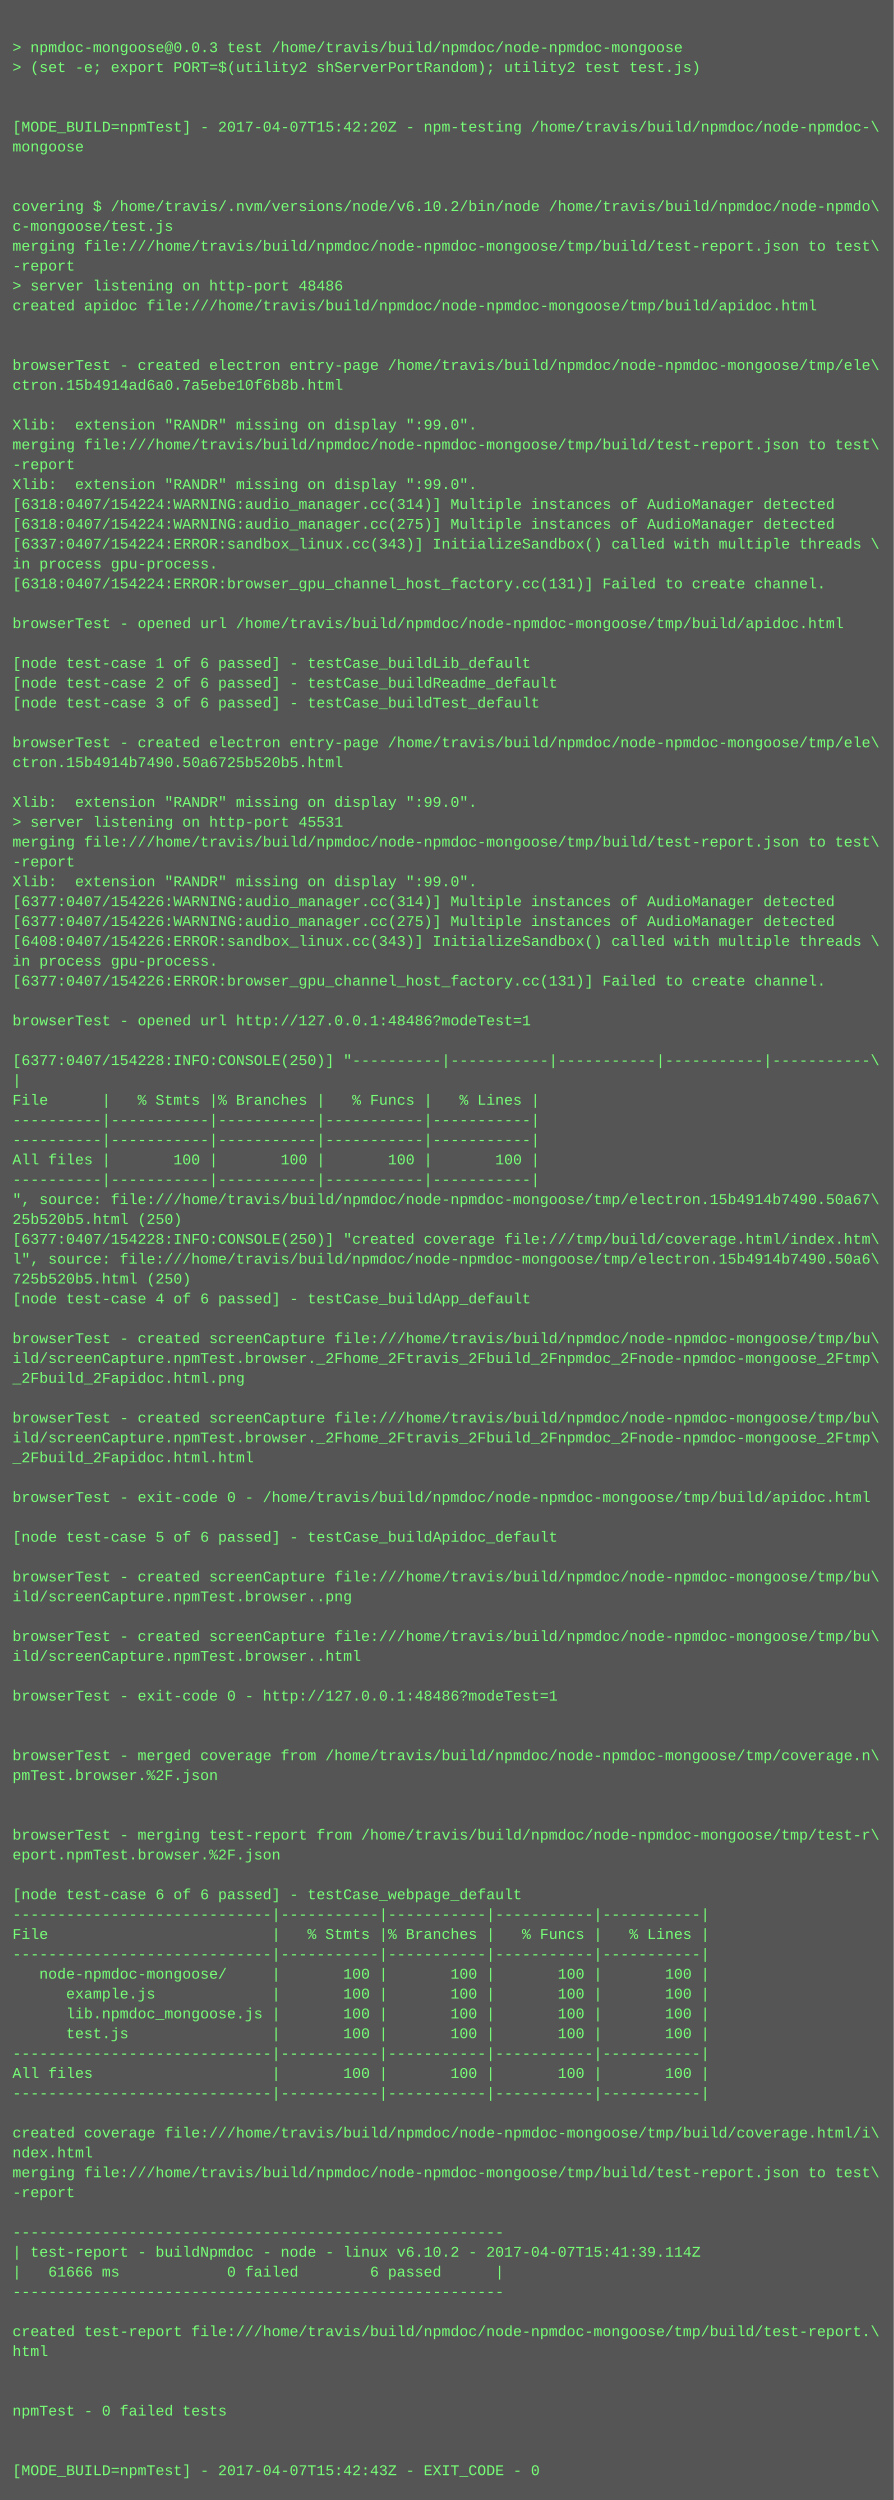
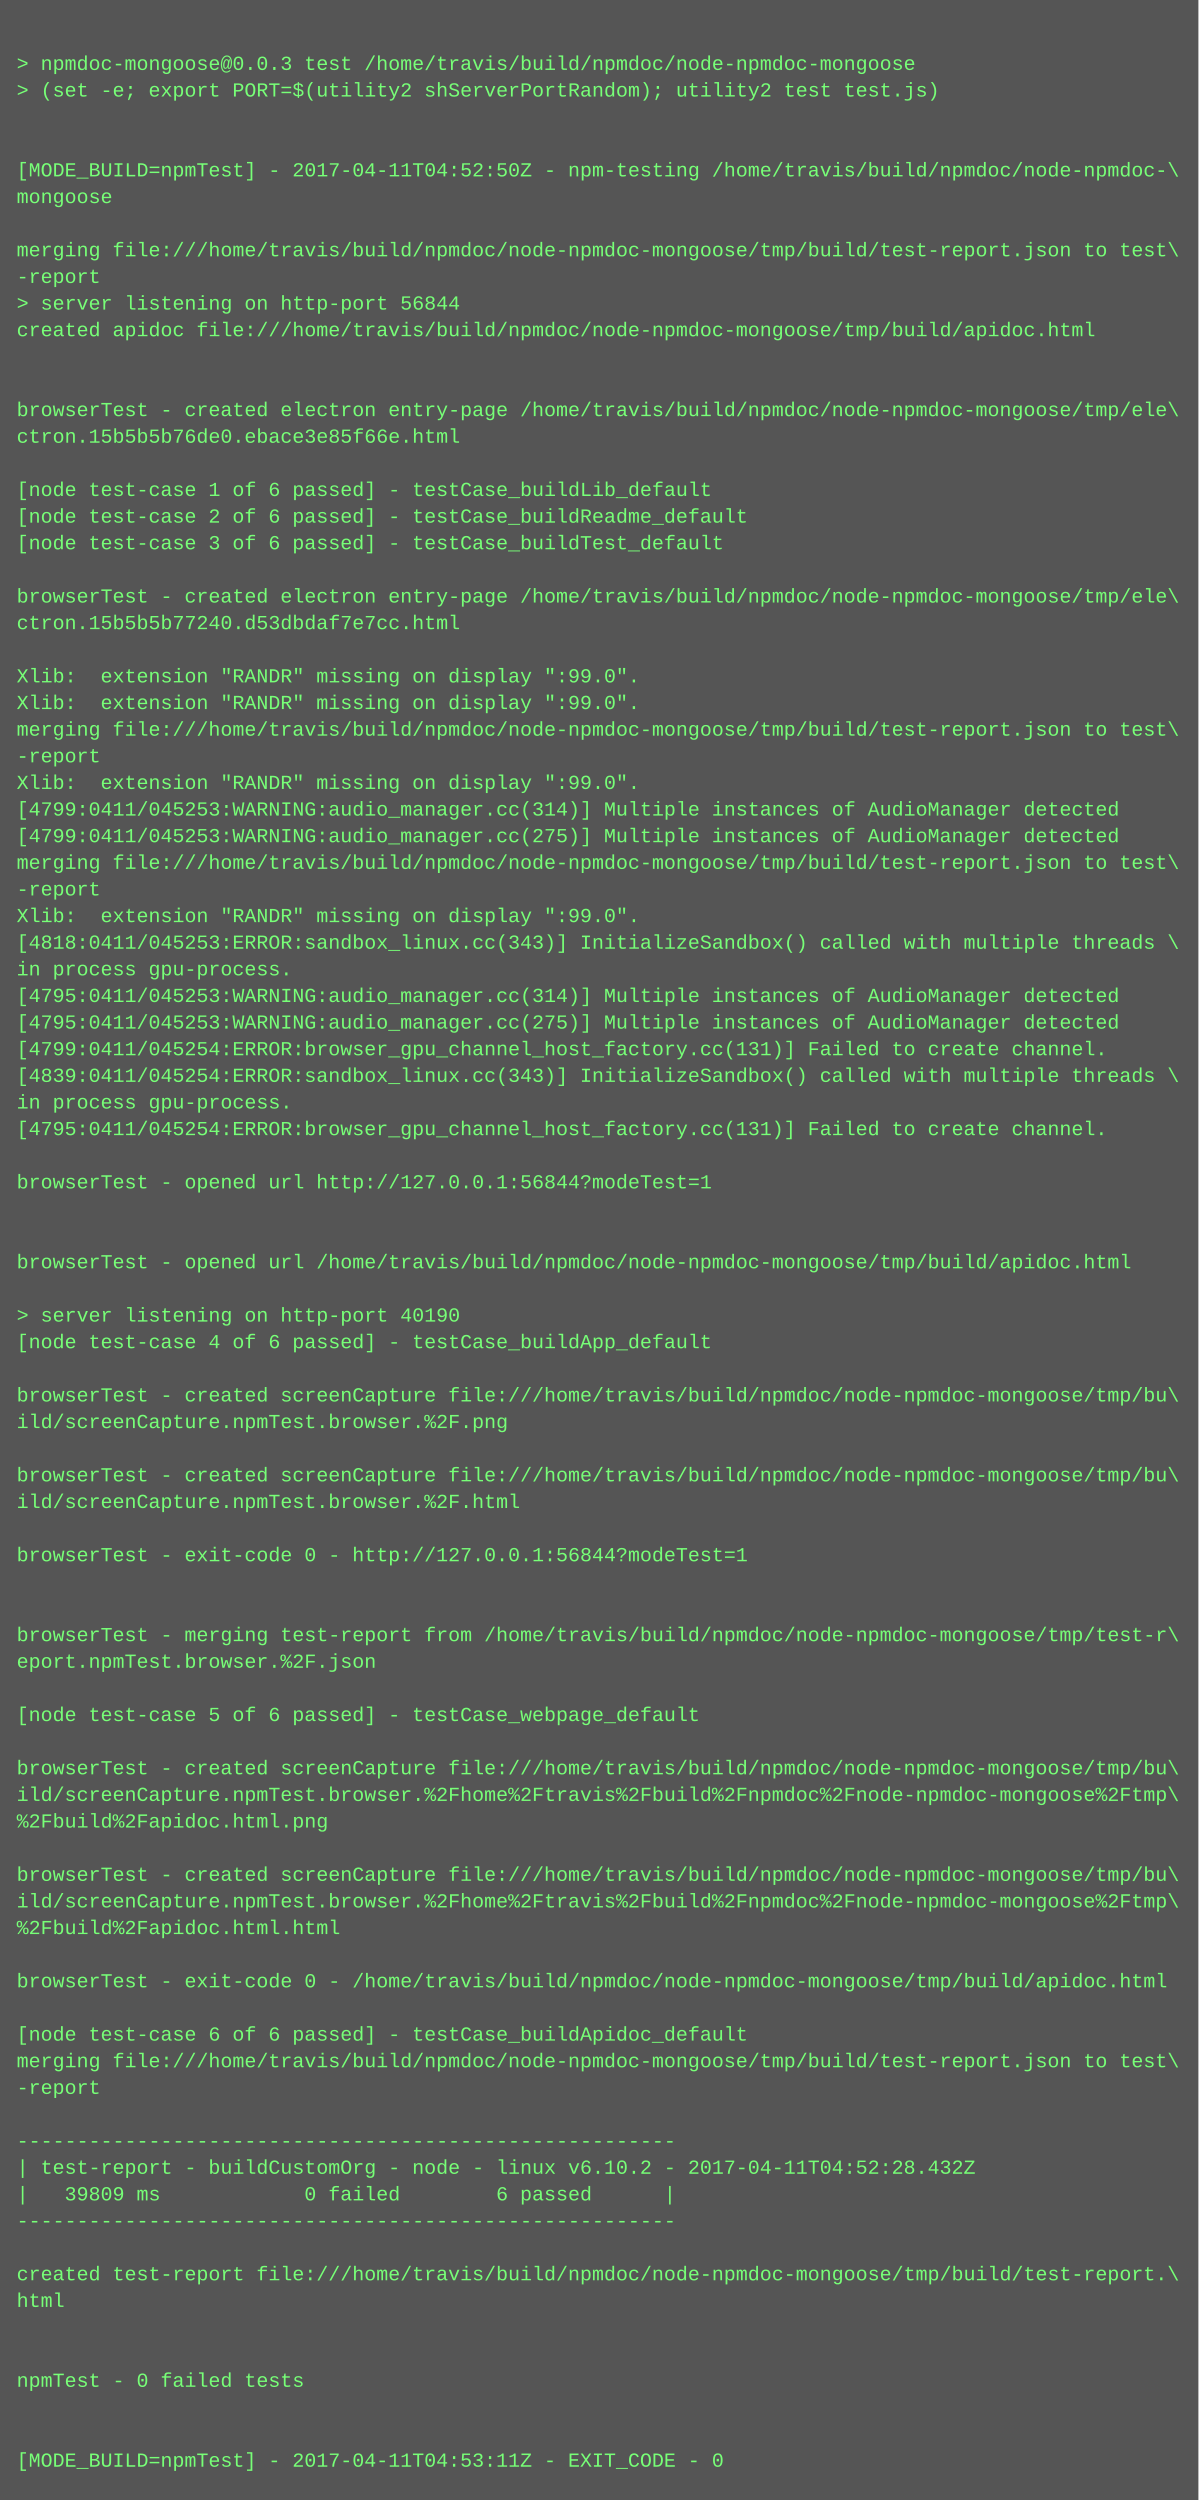
- <svg xmlns="http://www.w3.org/2000/svg" height="2014" width="720">
-   <rect height="2014" fill="#555" width="720" />
+ <svg xmlns="http://www.w3.org/2000/svg" height="1502" width="720">
+   <rect height="1502" fill="#555" width="720" />
  <text fill="#7f7" font-family="Courier New" font-size="12" xml:space="preserve">
    <tspan x="10" y="26" />
    <tspan x="10" y="42">&gt; npmdoc-mongoose@0.0.3 test /home/travis/build/npmdoc/node-npmdoc-mongoose</tspan>
    <tspan x="10" y="58">&gt; (set -e; export PORT=$(utility2 shServerPortRandom); utility2 test test.js)</tspan>
    <tspan x="10" y="74" />
    <tspan x="10" y="90" />
-     <tspan x="10" y="106">[MODE_BUILD=npmTest] - 2017-04-07T15:42:20Z - npm-testing /home/travis/build/npmdoc/node-npmdoc-\</tspan>
+     <tspan x="10" y="106">[MODE_BUILD=npmTest] - 2017-04-11T04:52:50Z - npm-testing /home/travis/build/npmdoc/node-npmdoc-\</tspan>
    <tspan x="10" y="122">mongoose</tspan>
    <tspan x="10" y="138" />
-     <tspan x="10" y="154" />
-     <tspan x="10" y="170">covering $ /home/travis/.nvm/versions/node/v6.10.2/bin/node /home/travis/build/npmdoc/node-npmdo\</tspan>
-     <tspan x="10" y="186">c-mongoose/test.js</tspan>
-     <tspan x="10" y="202">merging file:///home/travis/build/npmdoc/node-npmdoc-mongoose/tmp/build/test-report.json to test\</tspan>
-     <tspan x="10" y="218">-report</tspan>
-     <tspan x="10" y="234">&gt; server listening on http-port 48486</tspan>
-     <tspan x="10" y="250">created apidoc file:///home/travis/build/npmdoc/node-npmdoc-mongoose/tmp/build/apidoc.html</tspan>
-     <tspan x="10" y="266" />
+     <tspan x="10" y="154">merging file:///home/travis/build/npmdoc/node-npmdoc-mongoose/tmp/build/test-report.json to test\</tspan>
+     <tspan x="10" y="170">-report</tspan>
+     <tspan x="10" y="186">&gt; server listening on http-port 56844</tspan>
+     <tspan x="10" y="202">created apidoc file:///home/travis/build/npmdoc/node-npmdoc-mongoose/tmp/build/apidoc.html</tspan>
+     <tspan x="10" y="218" />
+     <tspan x="10" y="234" />
+     <tspan x="10" y="250">browserTest - created electron entry-page /home/travis/build/npmdoc/node-npmdoc-mongoose/tmp/ele\</tspan>
+     <tspan x="10" y="266">ctron.15b5b5b76de0.ebace3e85f66e.html</tspan>
    <tspan x="10" y="282" />
-     <tspan x="10" y="298">browserTest - created electron entry-page /home/travis/build/npmdoc/node-npmdoc-mongoose/tmp/ele\</tspan>
-     <tspan x="10" y="314">ctron.15b4914ad6a0.7a5ebe10f6b8b.html</tspan>
-     <tspan x="10" y="330" />
-     <tspan x="10" y="346">Xlib:  extension "RANDR" missing on display ":99.0".</tspan>
-     <tspan x="10" y="362">merging file:///home/travis/build/npmdoc/node-npmdoc-mongoose/tmp/build/test-report.json to test\</tspan>
-     <tspan x="10" y="378">-report</tspan>
-     <tspan x="10" y="394">Xlib:  extension "RANDR" missing on display ":99.0".</tspan>
-     <tspan x="10" y="410">[6318:0407/154224:WARNING:audio_manager.cc(314)] Multiple instances of AudioManager detected</tspan>
-     <tspan x="10" y="426">[6318:0407/154224:WARNING:audio_manager.cc(275)] Multiple instances of AudioManager detected</tspan>
-     <tspan x="10" y="442">[6337:0407/154224:ERROR:sandbox_linux.cc(343)] InitializeSandbox() called with multiple threads \</tspan>
-     <tspan x="10" y="458">in process gpu-process. </tspan>
-     <tspan x="10" y="474">[6318:0407/154224:ERROR:browser_gpu_channel_host_factory.cc(131)] Failed to create channel.</tspan>
-     <tspan x="10" y="490" />
-     <tspan x="10" y="506">browserTest - opened url /home/travis/build/npmdoc/node-npmdoc-mongoose/tmp/build/apidoc.html</tspan>
-     <tspan x="10" y="522" />
-     <tspan x="10" y="538">[node test-case 1 of 6 passed] - testCase_buildLib_default</tspan>
-     <tspan x="10" y="554">[node test-case 2 of 6 passed] - testCase_buildReadme_default</tspan>
-     <tspan x="10" y="570">[node test-case 3 of 6 passed] - testCase_buildTest_default</tspan>
-     <tspan x="10" y="586" />
-     <tspan x="10" y="602">browserTest - created electron entry-page /home/travis/build/npmdoc/node-npmdoc-mongoose/tmp/ele\</tspan>
-     <tspan x="10" y="618">ctron.15b4914b7490.50a6725b520b5.html</tspan>
-     <tspan x="10" y="634" />
-     <tspan x="10" y="650">Xlib:  extension "RANDR" missing on display ":99.0".</tspan>
-     <tspan x="10" y="666">&gt; server listening on http-port 45531</tspan>
-     <tspan x="10" y="682">merging file:///home/travis/build/npmdoc/node-npmdoc-mongoose/tmp/build/test-report.json to test\</tspan>
-     <tspan x="10" y="698">-report</tspan>
-     <tspan x="10" y="714">Xlib:  extension "RANDR" missing on display ":99.0".</tspan>
-     <tspan x="10" y="730">[6377:0407/154226:WARNING:audio_manager.cc(314)] Multiple instances of AudioManager detected</tspan>
-     <tspan x="10" y="746">[6377:0407/154226:WARNING:audio_manager.cc(275)] Multiple instances of AudioManager detected</tspan>
-     <tspan x="10" y="762">[6408:0407/154226:ERROR:sandbox_linux.cc(343)] InitializeSandbox() called with multiple threads \</tspan>
-     <tspan x="10" y="778">in process gpu-process. </tspan>
-     <tspan x="10" y="794">[6377:0407/154226:ERROR:browser_gpu_channel_host_factory.cc(131)] Failed to create channel.</tspan>
-     <tspan x="10" y="810" />
-     <tspan x="10" y="826">browserTest - opened url http://127.0.0.1:48486?modeTest=1</tspan>
-     <tspan x="10" y="842" />
-     <tspan x="10" y="858">[6377:0407/154228:INFO:CONSOLE(250)] "----------|-----------|-----------|-----------|-----------\</tspan>
-     <tspan x="10" y="874">|</tspan>
-     <tspan x="10" y="890">File      |   % Stmts |% Branches |   % Funcs |   % Lines |</tspan>
-     <tspan x="10" y="906">----------|-----------|-----------|-----------|-----------|</tspan>
-     <tspan x="10" y="922">----------|-----------|-----------|-----------|-----------|</tspan>
-     <tspan x="10" y="938">All files |       100 |       100 |       100 |       100 |</tspan>
-     <tspan x="10" y="954">----------|-----------|-----------|-----------|-----------|</tspan>
-     <tspan x="10" y="970">", source: file:///home/travis/build/npmdoc/node-npmdoc-mongoose/tmp/electron.15b4914b7490.50a67\</tspan>
-     <tspan x="10" y="986">25b520b5.html (250)</tspan>
-     <tspan x="10" y="1002">[6377:0407/154228:INFO:CONSOLE(250)] "created coverage file:///tmp/build/coverage.html/index.htm\</tspan>
-     <tspan x="10" y="1018">l", source: file:///home/travis/build/npmdoc/node-npmdoc-mongoose/tmp/electron.15b4914b7490.50a6\</tspan>
-     <tspan x="10" y="1034">725b520b5.html (250)</tspan>
-     <tspan x="10" y="1050">[node test-case 4 of 6 passed] - testCase_buildApp_default</tspan>
-     <tspan x="10" y="1066" />
-     <tspan x="10" y="1082">browserTest - created screenCapture file:///home/travis/build/npmdoc/node-npmdoc-mongoose/tmp/bu\</tspan>
-     <tspan x="10" y="1098">ild/screenCapture.npmTest.browser._2Fhome_2Ftravis_2Fbuild_2Fnpmdoc_2Fnode-npmdoc-mongoose_2Ftmp\</tspan>
-     <tspan x="10" y="1114">_2Fbuild_2Fapidoc.html.png</tspan>
-     <tspan x="10" y="1130" />
-     <tspan x="10" y="1146">browserTest - created screenCapture file:///home/travis/build/npmdoc/node-npmdoc-mongoose/tmp/bu\</tspan>
-     <tspan x="10" y="1162">ild/screenCapture.npmTest.browser._2Fhome_2Ftravis_2Fbuild_2Fnpmdoc_2Fnode-npmdoc-mongoose_2Ftmp\</tspan>
-     <tspan x="10" y="1178">_2Fbuild_2Fapidoc.html.html</tspan>
-     <tspan x="10" y="1194" />
-     <tspan x="10" y="1210">browserTest - exit-code 0 - /home/travis/build/npmdoc/node-npmdoc-mongoose/tmp/build/apidoc.html</tspan>
-     <tspan x="10" y="1226" />
-     <tspan x="10" y="1242">[node test-case 5 of 6 passed] - testCase_buildApidoc_default</tspan>
-     <tspan x="10" y="1258" />
-     <tspan x="10" y="1274">browserTest - created screenCapture file:///home/travis/build/npmdoc/node-npmdoc-mongoose/tmp/bu\</tspan>
-     <tspan x="10" y="1290">ild/screenCapture.npmTest.browser..png</tspan>
-     <tspan x="10" y="1306" />
-     <tspan x="10" y="1322">browserTest - created screenCapture file:///home/travis/build/npmdoc/node-npmdoc-mongoose/tmp/bu\</tspan>
-     <tspan x="10" y="1338">ild/screenCapture.npmTest.browser..html</tspan>
+     <tspan x="10" y="298">[node test-case 1 of 6 passed] - testCase_buildLib_default</tspan>
+     <tspan x="10" y="314">[node test-case 2 of 6 passed] - testCase_buildReadme_default</tspan>
+     <tspan x="10" y="330">[node test-case 3 of 6 passed] - testCase_buildTest_default</tspan>
+     <tspan x="10" y="346" />
+     <tspan x="10" y="362">browserTest - created electron entry-page /home/travis/build/npmdoc/node-npmdoc-mongoose/tmp/ele\</tspan>
+     <tspan x="10" y="378">ctron.15b5b5b77240.d53dbdaf7e7cc.html</tspan>
+     <tspan x="10" y="394" />
+     <tspan x="10" y="410">Xlib:  extension "RANDR" missing on display ":99.0".</tspan>
+     <tspan x="10" y="426">Xlib:  extension "RANDR" missing on display ":99.0".</tspan>
+     <tspan x="10" y="442">merging file:///home/travis/build/npmdoc/node-npmdoc-mongoose/tmp/build/test-report.json to test\</tspan>
+     <tspan x="10" y="458">-report</tspan>
+     <tspan x="10" y="474">Xlib:  extension "RANDR" missing on display ":99.0".</tspan>
+     <tspan x="10" y="490">[4799:0411/045253:WARNING:audio_manager.cc(314)] Multiple instances of AudioManager detected</tspan>
+     <tspan x="10" y="506">[4799:0411/045253:WARNING:audio_manager.cc(275)] Multiple instances of AudioManager detected</tspan>
+     <tspan x="10" y="522">merging file:///home/travis/build/npmdoc/node-npmdoc-mongoose/tmp/build/test-report.json to test\</tspan>
+     <tspan x="10" y="538">-report</tspan>
+     <tspan x="10" y="554">Xlib:  extension "RANDR" missing on display ":99.0".</tspan>
+     <tspan x="10" y="570">[4818:0411/045253:ERROR:sandbox_linux.cc(343)] InitializeSandbox() called with multiple threads \</tspan>
+     <tspan x="10" y="586">in process gpu-process. </tspan>
+     <tspan x="10" y="602">[4795:0411/045253:WARNING:audio_manager.cc(314)] Multiple instances of AudioManager detected</tspan>
+     <tspan x="10" y="618">[4795:0411/045253:WARNING:audio_manager.cc(275)] Multiple instances of AudioManager detected</tspan>
+     <tspan x="10" y="634">[4799:0411/045254:ERROR:browser_gpu_channel_host_factory.cc(131)] Failed to create channel.</tspan>
+     <tspan x="10" y="650">[4839:0411/045254:ERROR:sandbox_linux.cc(343)] InitializeSandbox() called with multiple threads \</tspan>
+     <tspan x="10" y="666">in process gpu-process. </tspan>
+     <tspan x="10" y="682">[4795:0411/045254:ERROR:browser_gpu_channel_host_factory.cc(131)] Failed to create channel.</tspan>
+     <tspan x="10" y="698" />
+     <tspan x="10" y="714">browserTest - opened url http://127.0.0.1:56844?modeTest=1</tspan>
+     <tspan x="10" y="730" />
+     <tspan x="10" y="746" />
+     <tspan x="10" y="762">browserTest - opened url /home/travis/build/npmdoc/node-npmdoc-mongoose/tmp/build/apidoc.html</tspan>
+     <tspan x="10" y="778" />
+     <tspan x="10" y="794">&gt; server listening on http-port 40190</tspan>
+     <tspan x="10" y="810">[node test-case 4 of 6 passed] - testCase_buildApp_default</tspan>
+     <tspan x="10" y="826" />
+     <tspan x="10" y="842">browserTest - created screenCapture file:///home/travis/build/npmdoc/node-npmdoc-mongoose/tmp/bu\</tspan>
+     <tspan x="10" y="858">ild/screenCapture.npmTest.browser.%2F.png</tspan>
+     <tspan x="10" y="874" />
+     <tspan x="10" y="890">browserTest - created screenCapture file:///home/travis/build/npmdoc/node-npmdoc-mongoose/tmp/bu\</tspan>
+     <tspan x="10" y="906">ild/screenCapture.npmTest.browser.%2F.html</tspan>
+     <tspan x="10" y="922" />
+     <tspan x="10" y="938">browserTest - exit-code 0 - http://127.0.0.1:56844?modeTest=1</tspan>
+     <tspan x="10" y="954" />
+     <tspan x="10" y="970" />
+     <tspan x="10" y="986">browserTest - merging test-report from /home/travis/build/npmdoc/node-npmdoc-mongoose/tmp/test-r\</tspan>
+     <tspan x="10" y="1002">eport.npmTest.browser.%2F.json</tspan>
+     <tspan x="10" y="1018" />
+     <tspan x="10" y="1034">[node test-case 5 of 6 passed] - testCase_webpage_default</tspan>
+     <tspan x="10" y="1050" />
+     <tspan x="10" y="1066">browserTest - created screenCapture file:///home/travis/build/npmdoc/node-npmdoc-mongoose/tmp/bu\</tspan>
+     <tspan x="10" y="1082">ild/screenCapture.npmTest.browser.%2Fhome%2Ftravis%2Fbuild%2Fnpmdoc%2Fnode-npmdoc-mongoose%2Ftmp\</tspan>
+     <tspan x="10" y="1098">%2Fbuild%2Fapidoc.html.png</tspan>
+     <tspan x="10" y="1114" />
+     <tspan x="10" y="1130">browserTest - created screenCapture file:///home/travis/build/npmdoc/node-npmdoc-mongoose/tmp/bu\</tspan>
+     <tspan x="10" y="1146">ild/screenCapture.npmTest.browser.%2Fhome%2Ftravis%2Fbuild%2Fnpmdoc%2Fnode-npmdoc-mongoose%2Ftmp\</tspan>
+     <tspan x="10" y="1162">%2Fbuild%2Fapidoc.html.html</tspan>
+     <tspan x="10" y="1178" />
+     <tspan x="10" y="1194">browserTest - exit-code 0 - /home/travis/build/npmdoc/node-npmdoc-mongoose/tmp/build/apidoc.html</tspan>
+     <tspan x="10" y="1210" />
+     <tspan x="10" y="1226">[node test-case 6 of 6 passed] - testCase_buildApidoc_default</tspan>
+     <tspan x="10" y="1242">merging file:///home/travis/build/npmdoc/node-npmdoc-mongoose/tmp/build/test-report.json to test\</tspan>
+     <tspan x="10" y="1258">-report</tspan>
+     <tspan x="10" y="1274" />
+     <tspan x="10" y="1290">-------------------------------------------------------</tspan>
+     <tspan x="10" y="1306">| test-report - buildCustomOrg - node - linux v6.10.2 - 2017-04-11T04:52:28.432Z</tspan>
+     <tspan x="10" y="1322">|   39809 ms            0 failed        6 passed      |</tspan>
+     <tspan x="10" y="1338">-------------------------------------------------------</tspan>
    <tspan x="10" y="1354" />
-     <tspan x="10" y="1370">browserTest - exit-code 0 - http://127.0.0.1:48486?modeTest=1</tspan>
-     <tspan x="10" y="1386" />
+     <tspan x="10" y="1370">created test-report file:///home/travis/build/npmdoc/node-npmdoc-mongoose/tmp/build/test-report.\</tspan>
+     <tspan x="10" y="1386">html</tspan>
    <tspan x="10" y="1402" />
-     <tspan x="10" y="1418">browserTest - merged coverage from /home/travis/build/npmdoc/node-npmdoc-mongoose/tmp/coverage.n\</tspan>
-     <tspan x="10" y="1434">pmTest.browser.%2F.json</tspan>
+     <tspan x="10" y="1418" />
+     <tspan x="10" y="1434">npmTest - 0 failed tests</tspan>
    <tspan x="10" y="1450" />
    <tspan x="10" y="1466" />
-     <tspan x="10" y="1482">browserTest - merging test-report from /home/travis/build/npmdoc/node-npmdoc-mongoose/tmp/test-r\</tspan>
-     <tspan x="10" y="1498">eport.npmTest.browser.%2F.json</tspan>
-     <tspan x="10" y="1514" />
-     <tspan x="10" y="1530">[node test-case 6 of 6 passed] - testCase_webpage_default</tspan>
-     <tspan x="10" y="1546">-----------------------------|-----------|-----------|-----------|-----------|</tspan>
-     <tspan x="10" y="1562">File                         |   % Stmts |% Branches |   % Funcs |   % Lines |</tspan>
-     <tspan x="10" y="1578">-----------------------------|-----------|-----------|-----------|-----------|</tspan>
-     <tspan x="10" y="1594">   node-npmdoc-mongoose/     |       100 |       100 |       100 |       100 |</tspan>
-     <tspan x="10" y="1610">      example.js             |       100 |       100 |       100 |       100 |</tspan>
-     <tspan x="10" y="1626">      lib.npmdoc_mongoose.js |       100 |       100 |       100 |       100 |</tspan>
-     <tspan x="10" y="1642">      test.js                |       100 |       100 |       100 |       100 |</tspan>
-     <tspan x="10" y="1658">-----------------------------|-----------|-----------|-----------|-----------|</tspan>
-     <tspan x="10" y="1674">All files                    |       100 |       100 |       100 |       100 |</tspan>
-     <tspan x="10" y="1690">-----------------------------|-----------|-----------|-----------|-----------|</tspan>
-     <tspan x="10" y="1706" />
-     <tspan x="10" y="1722">created coverage file:///home/travis/build/npmdoc/node-npmdoc-mongoose/tmp/build/coverage.html/i\</tspan>
-     <tspan x="10" y="1738">ndex.html</tspan>
-     <tspan x="10" y="1754">merging file:///home/travis/build/npmdoc/node-npmdoc-mongoose/tmp/build/test-report.json to test\</tspan>
-     <tspan x="10" y="1770">-report</tspan>
-     <tspan x="10" y="1786" />
-     <tspan x="10" y="1802">-------------------------------------------------------</tspan>
-     <tspan x="10" y="1818">| test-report - buildNpmdoc - node - linux v6.10.2 - 2017-04-07T15:41:39.114Z</tspan>
-     <tspan x="10" y="1834">|   61666 ms            0 failed        6 passed      |</tspan>
-     <tspan x="10" y="1850">-------------------------------------------------------</tspan>
-     <tspan x="10" y="1866" />
-     <tspan x="10" y="1882">created test-report file:///home/travis/build/npmdoc/node-npmdoc-mongoose/tmp/build/test-report.\</tspan>
-     <tspan x="10" y="1898">html</tspan>
-     <tspan x="10" y="1914" />
-     <tspan x="10" y="1930" />
-     <tspan x="10" y="1946">npmTest - 0 failed tests</tspan>
-     <tspan x="10" y="1962" />
-     <tspan x="10" y="1978" />
-     <tspan x="10" y="1994">[MODE_BUILD=npmTest] - 2017-04-07T15:42:43Z - EXIT_CODE - 0</tspan>
+     <tspan x="10" y="1482">[MODE_BUILD=npmTest] - 2017-04-11T04:53:11Z - EXIT_CODE - 0</tspan>
  </text>
</svg>
